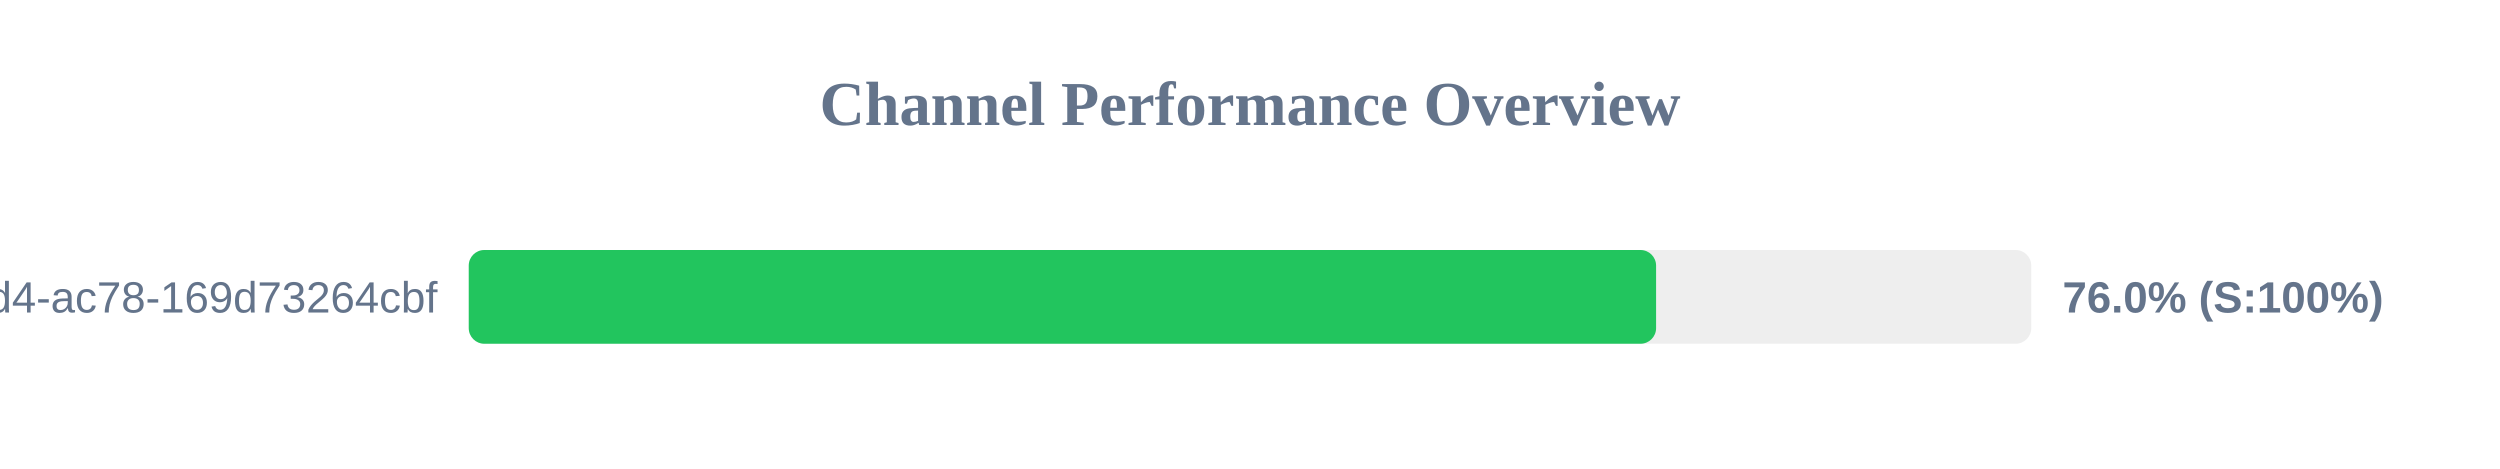
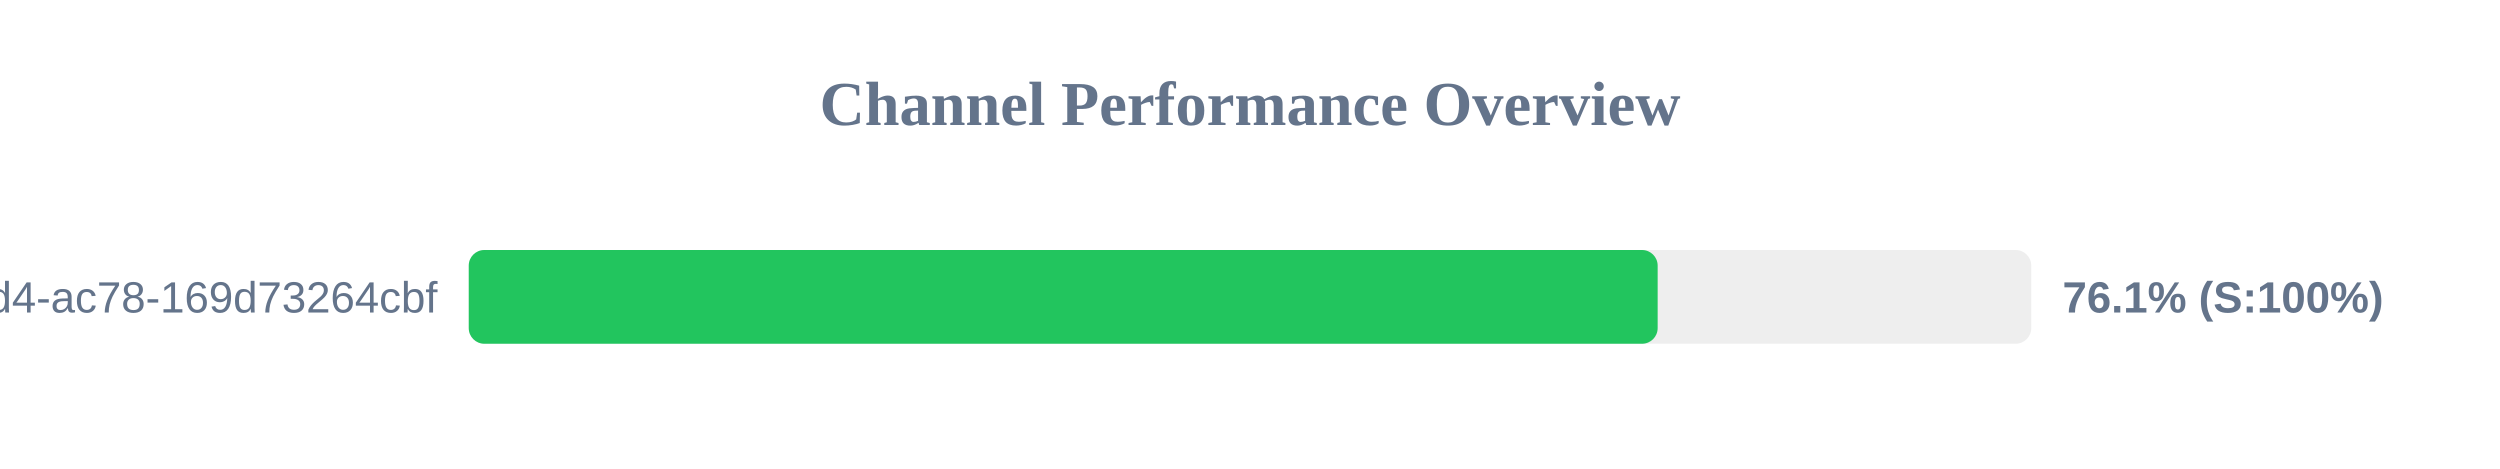
<svg xmlns="http://www.w3.org/2000/svg" width="800" height="150" version="1.1">
  <style>
        .row { font: 14px Arial; fill: #64748b; }
        .score { font: bold 14px Arial; fill: #64748b; }
    </style>
  <text x="400" y="40" text-anchor="middle" font-size="20px" font-weight="bold" fill="#64748b">Channel Performance Overview</text>
  <rect x="150" y="80" width="500" height="30" fill="#eee" rx="5" />
-   <rect x="150" y="80" width="379.95" height="30" fill="#22c55e" rx="5" />
+   <rect x="150" y="80" width="380.45" height="30" fill="#22c55e" rx="5" />
  <text x="140" y="100" text-anchor="end" class="row">?uuid=48c2c901-72e6-46d4-ac78-169d73264cbf</text>
-   <text x="660" y="100" text-anchor="start" class="score">76.0% (S:100%)</text>
+   <text x="660" y="100" text-anchor="start" class="score">76.1% (S:100%)</text>
</svg>
